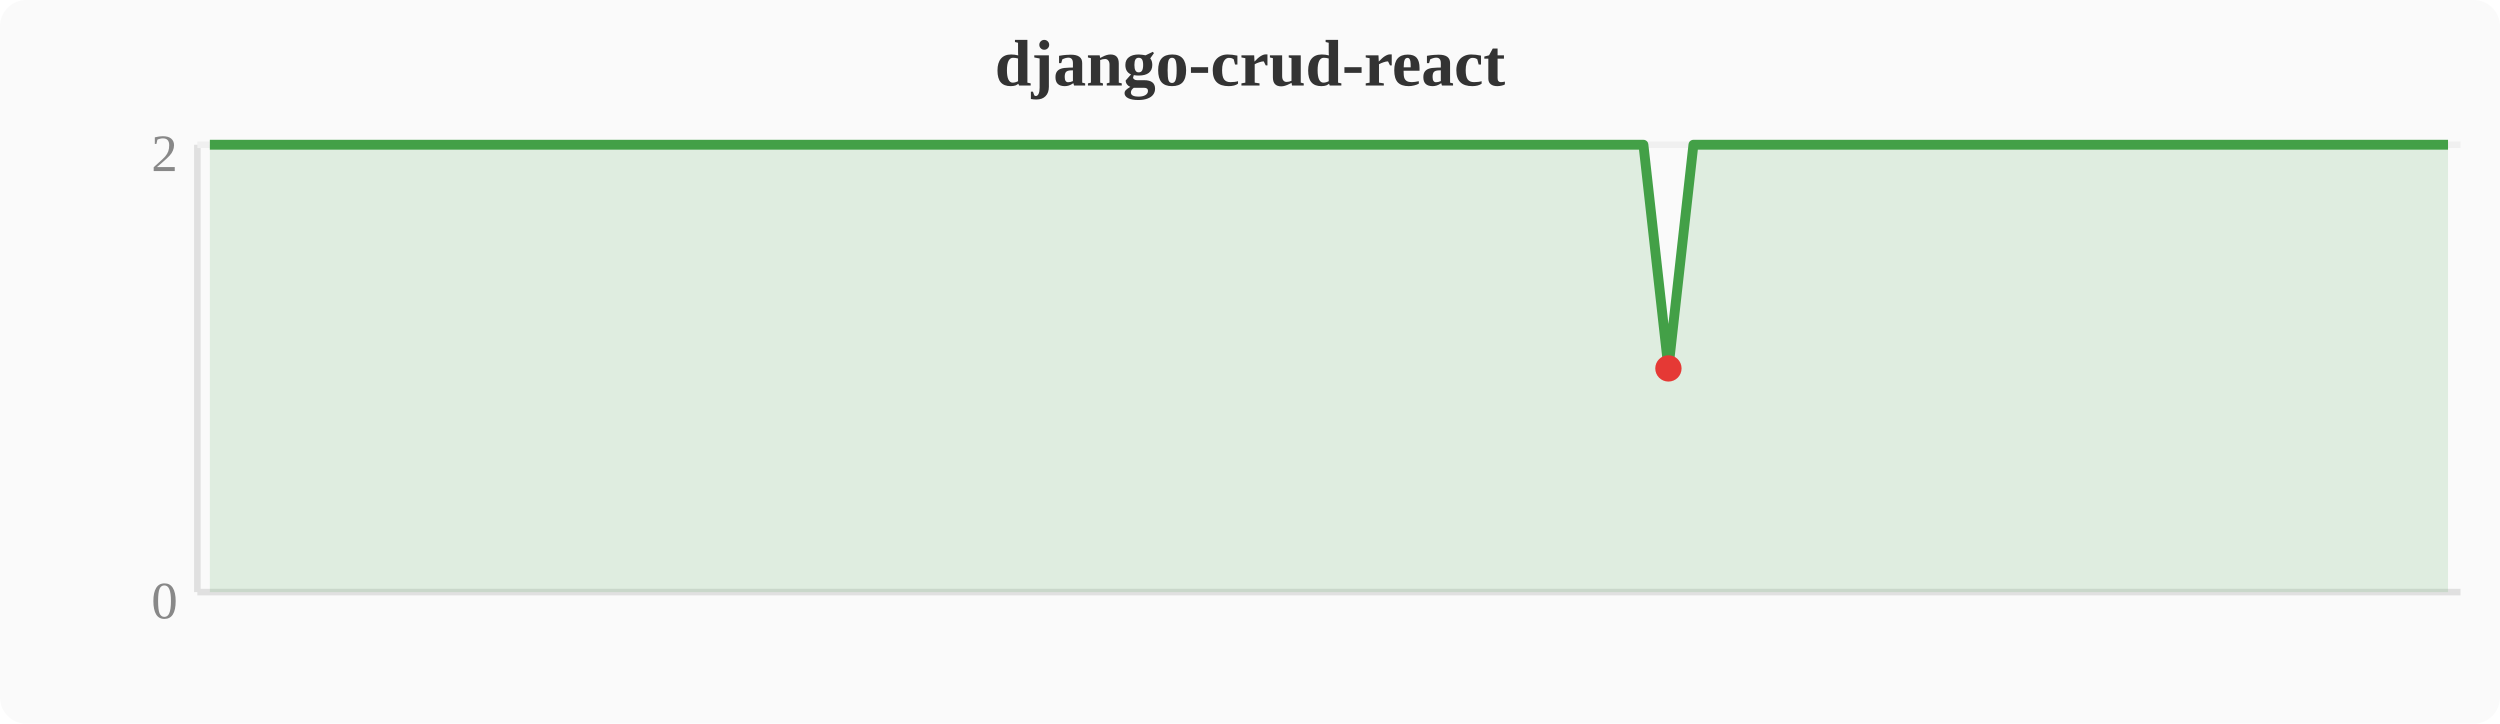
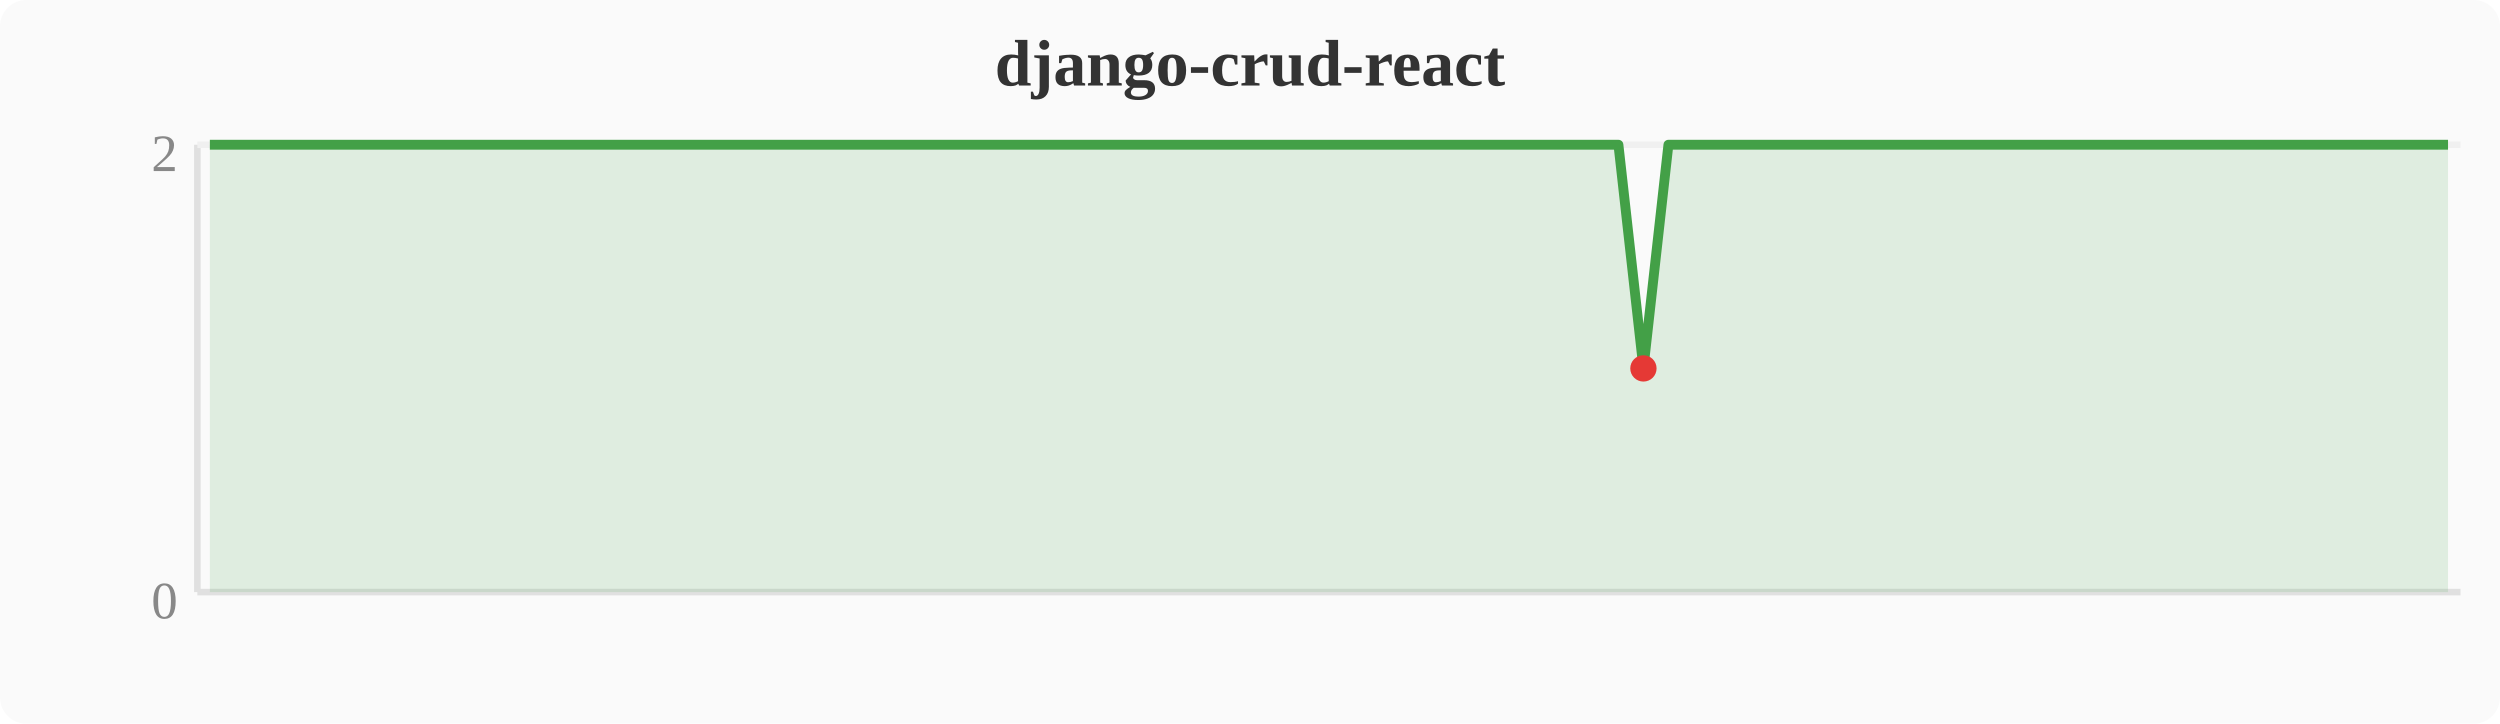
<svg xmlns="http://www.w3.org/2000/svg" width="380" height="110" viewBox="0 0 380 110">
  <rect width="380" height="110" fill="#fafafa" rx="4" />
  <text x="190" y="13" text-anchor="middle" font-size="10" font-weight="bold" fill="#333">django-crud-react</text>
  <line x1="30" y1="22" x2="30" y2="90" stroke="#e0e0e0" stroke-width="1" />
  <line x1="30" y1="90" x2="374" y2="90" stroke="#e0e0e0" stroke-width="1" />
  <line x1="30" y1="22" x2="374" y2="22" stroke="#f0f0f0" stroke-width="1" />
  <text x="27" y="94" text-anchor="end" font-size="8" fill="#888">0</text>
  <text x="27" y="26" text-anchor="end" font-size="8" fill="#888">2</text>
-   <polygon points="31.9,22.0 35.7,22.0 39.6,22.0 43.4,22.0 47.2,22.0 51.0,22.0 54.8,22.0 58.7,22.0 62.5,22.0 66.3,22.0 70.1,22.0 74.0,22.0 77.8,22.0 81.6,22.0 85.4,22.0 89.2,22.0 93.1,22.0 96.9,22.0 100.7,22.0 104.5,22.0 108.4,22.0 112.2,22.0 116.0,22.0 119.8,22.0 123.6,22.0 127.5,22.0 131.3,22.0 135.1,22.0 138.9,22.0 142.8,22.0 146.6,22.0 150.4,22.0 154.2,22.0 158.0,22.0 161.9,22.0 165.7,22.0 169.5,22.0 173.3,22.0 177.2,22.0 181.0,22.0 184.8,22.0 188.6,22.0 192.4,22.0 196.3,22.0 200.1,22.0 203.9,22.0 207.7,22.0 211.6,22.0 215.4,22.0 219.2,22.0 223.0,22.0 226.8,22.0 230.7,22.0 234.5,22.0 238.3,22.0 242.1,22.0 246.0,22.0 249.8,22.0 253.6,56.0 257.4,22.0 261.2,22.0 265.1,22.0 268.9,22.0 272.7,22.0 276.5,22.0 280.4,22.0 284.2,22.0 288.0,22.0 291.8,22.0 295.6,22.0 299.5,22.0 303.3,22.0 307.1,22.0 310.9,22.0 314.8,22.0 318.6,22.0 322.4,22.0 326.2,22.0 330.0,22.0 333.9,22.0 337.7,22.0 341.5,22.0 345.3,22.0 349.2,22.0 353.0,22.0 356.8,22.0 360.6,22.0 364.4,22.0 368.3,22.0 372.1,22.0 372.1,90 31.9,90" fill="#43a047" opacity="0.15" />
-   <polyline points="31.9,22.0 35.7,22.0 39.6,22.0 43.4,22.0 47.2,22.0 51.0,22.0 54.8,22.0 58.7,22.0 62.5,22.0 66.3,22.0 70.1,22.0 74.0,22.0 77.8,22.0 81.6,22.0 85.4,22.0 89.2,22.0 93.1,22.0 96.9,22.0 100.7,22.0 104.5,22.0 108.4,22.0 112.2,22.0 116.0,22.0 119.8,22.0 123.6,22.0 127.5,22.0 131.3,22.0 135.1,22.0 138.9,22.0 142.8,22.0 146.6,22.0 150.4,22.0 154.2,22.0 158.0,22.0 161.9,22.0 165.7,22.0 169.5,22.0 173.3,22.0 177.2,22.0 181.0,22.0 184.8,22.0 188.6,22.0 192.4,22.0 196.3,22.0 200.1,22.0 203.9,22.0 207.7,22.0 211.6,22.0 215.4,22.0 219.2,22.0 223.0,22.0 226.8,22.0 230.7,22.0 234.5,22.0 238.3,22.0 242.1,22.0 246.0,22.0 249.8,22.0 253.6,56.0 257.4,22.0 261.2,22.0 265.1,22.0 268.9,22.0 272.7,22.0 276.5,22.0 280.4,22.0 284.2,22.0 288.0,22.0 291.8,22.0 295.6,22.0 299.5,22.0 303.3,22.0 307.1,22.0 310.9,22.0 314.8,22.0 318.6,22.0 322.4,22.0 326.2,22.0 330.0,22.0 333.9,22.0 337.7,22.0 341.5,22.0 345.3,22.0 349.2,22.0 353.0,22.0 356.8,22.0 360.6,22.0 364.4,22.0 368.3,22.0 372.1,22.0" fill="none" stroke="#43a047" stroke-width="1.5" stroke-linejoin="round" />
-   <circle cx="253.6" cy="56.0" r="2" fill="#e53935" />
+   <polygon points="31.9,22.0 35.7,22.0 39.6,22.0 43.4,22.0 47.2,22.0 51.0,22.0 54.8,22.0 58.7,22.0 62.5,22.0 66.3,22.0 70.1,22.0 74.0,22.0 77.8,22.0 81.6,22.0 85.4,22.0 89.2,22.0 93.1,22.0 96.9,22.0 100.7,22.0 104.5,22.0 108.4,22.0 112.2,22.0 116.0,22.0 119.8,22.0 123.6,22.0 127.5,22.0 131.3,22.0 135.1,22.0 138.9,22.0 142.8,22.0 146.6,22.0 150.4,22.0 154.2,22.0 158.0,22.0 161.9,22.0 165.7,22.0 169.5,22.0 173.3,22.0 177.2,22.0 181.0,22.0 184.8,22.0 188.6,22.0 192.4,22.0 196.3,22.0 200.1,22.0 203.9,22.0 207.7,22.0 211.6,22.0 215.4,22.0 219.2,22.0 223.0,22.0 226.8,22.0 230.7,22.0 234.5,22.0 238.3,22.0 242.1,22.0 246.0,22.0 249.8,56.0 253.6,22.0 257.4,22.0 261.2,22.0 265.1,22.0 268.9,22.0 272.7,22.0 276.5,22.0 280.4,22.0 284.2,22.0 288.0,22.0 291.8,22.0 295.6,22.0 299.5,22.0 303.3,22.0 307.1,22.0 310.9,22.0 314.8,22.0 318.6,22.0 322.4,22.0 326.2,22.0 330.0,22.0 333.9,22.0 337.7,22.0 341.5,22.0 345.3,22.0 349.2,22.0 353.0,22.0 356.8,22.0 360.6,22.0 364.4,22.0 368.3,22.0 372.1,22.0 372.1,90 31.9,90" fill="#43a047" opacity="0.15" />
+   <polyline points="31.9,22.0 35.7,22.0 39.6,22.0 43.4,22.0 47.2,22.0 51.0,22.0 54.8,22.0 58.7,22.0 62.5,22.0 66.3,22.0 70.1,22.0 74.0,22.0 77.8,22.0 81.6,22.0 85.4,22.0 89.2,22.0 93.1,22.0 96.9,22.0 100.7,22.0 104.5,22.0 108.4,22.0 112.2,22.0 116.0,22.0 119.8,22.0 123.6,22.0 127.5,22.0 131.3,22.0 135.1,22.0 138.9,22.0 142.8,22.0 146.6,22.0 150.4,22.0 154.2,22.0 158.0,22.0 161.9,22.0 165.7,22.0 169.5,22.0 173.3,22.0 177.2,22.0 181.0,22.0 184.8,22.0 188.6,22.0 192.4,22.0 196.3,22.0 200.1,22.0 203.9,22.0 207.7,22.0 211.6,22.0 215.4,22.0 219.2,22.0 223.0,22.0 226.8,22.0 230.7,22.0 234.5,22.0 238.3,22.0 242.1,22.0 246.0,22.0 249.8,56.0 253.6,22.0 257.4,22.0 261.2,22.0 265.1,22.0 268.9,22.0 272.7,22.0 276.5,22.0 280.4,22.0 284.2,22.0 288.0,22.0 291.8,22.0 295.6,22.0 299.5,22.0 303.3,22.0 307.1,22.0 310.9,22.0 314.8,22.0 318.6,22.0 322.4,22.0 326.2,22.0 330.0,22.0 333.9,22.0 337.7,22.0 341.5,22.0 345.3,22.0 349.2,22.0 353.0,22.0 356.8,22.0 360.6,22.0 364.4,22.0 368.3,22.0 372.1,22.0" fill="none" stroke="#43a047" stroke-width="1.5" stroke-linejoin="round" />
+   <circle cx="249.8" cy="56.0" r="2" fill="#e53935" />
</svg>
